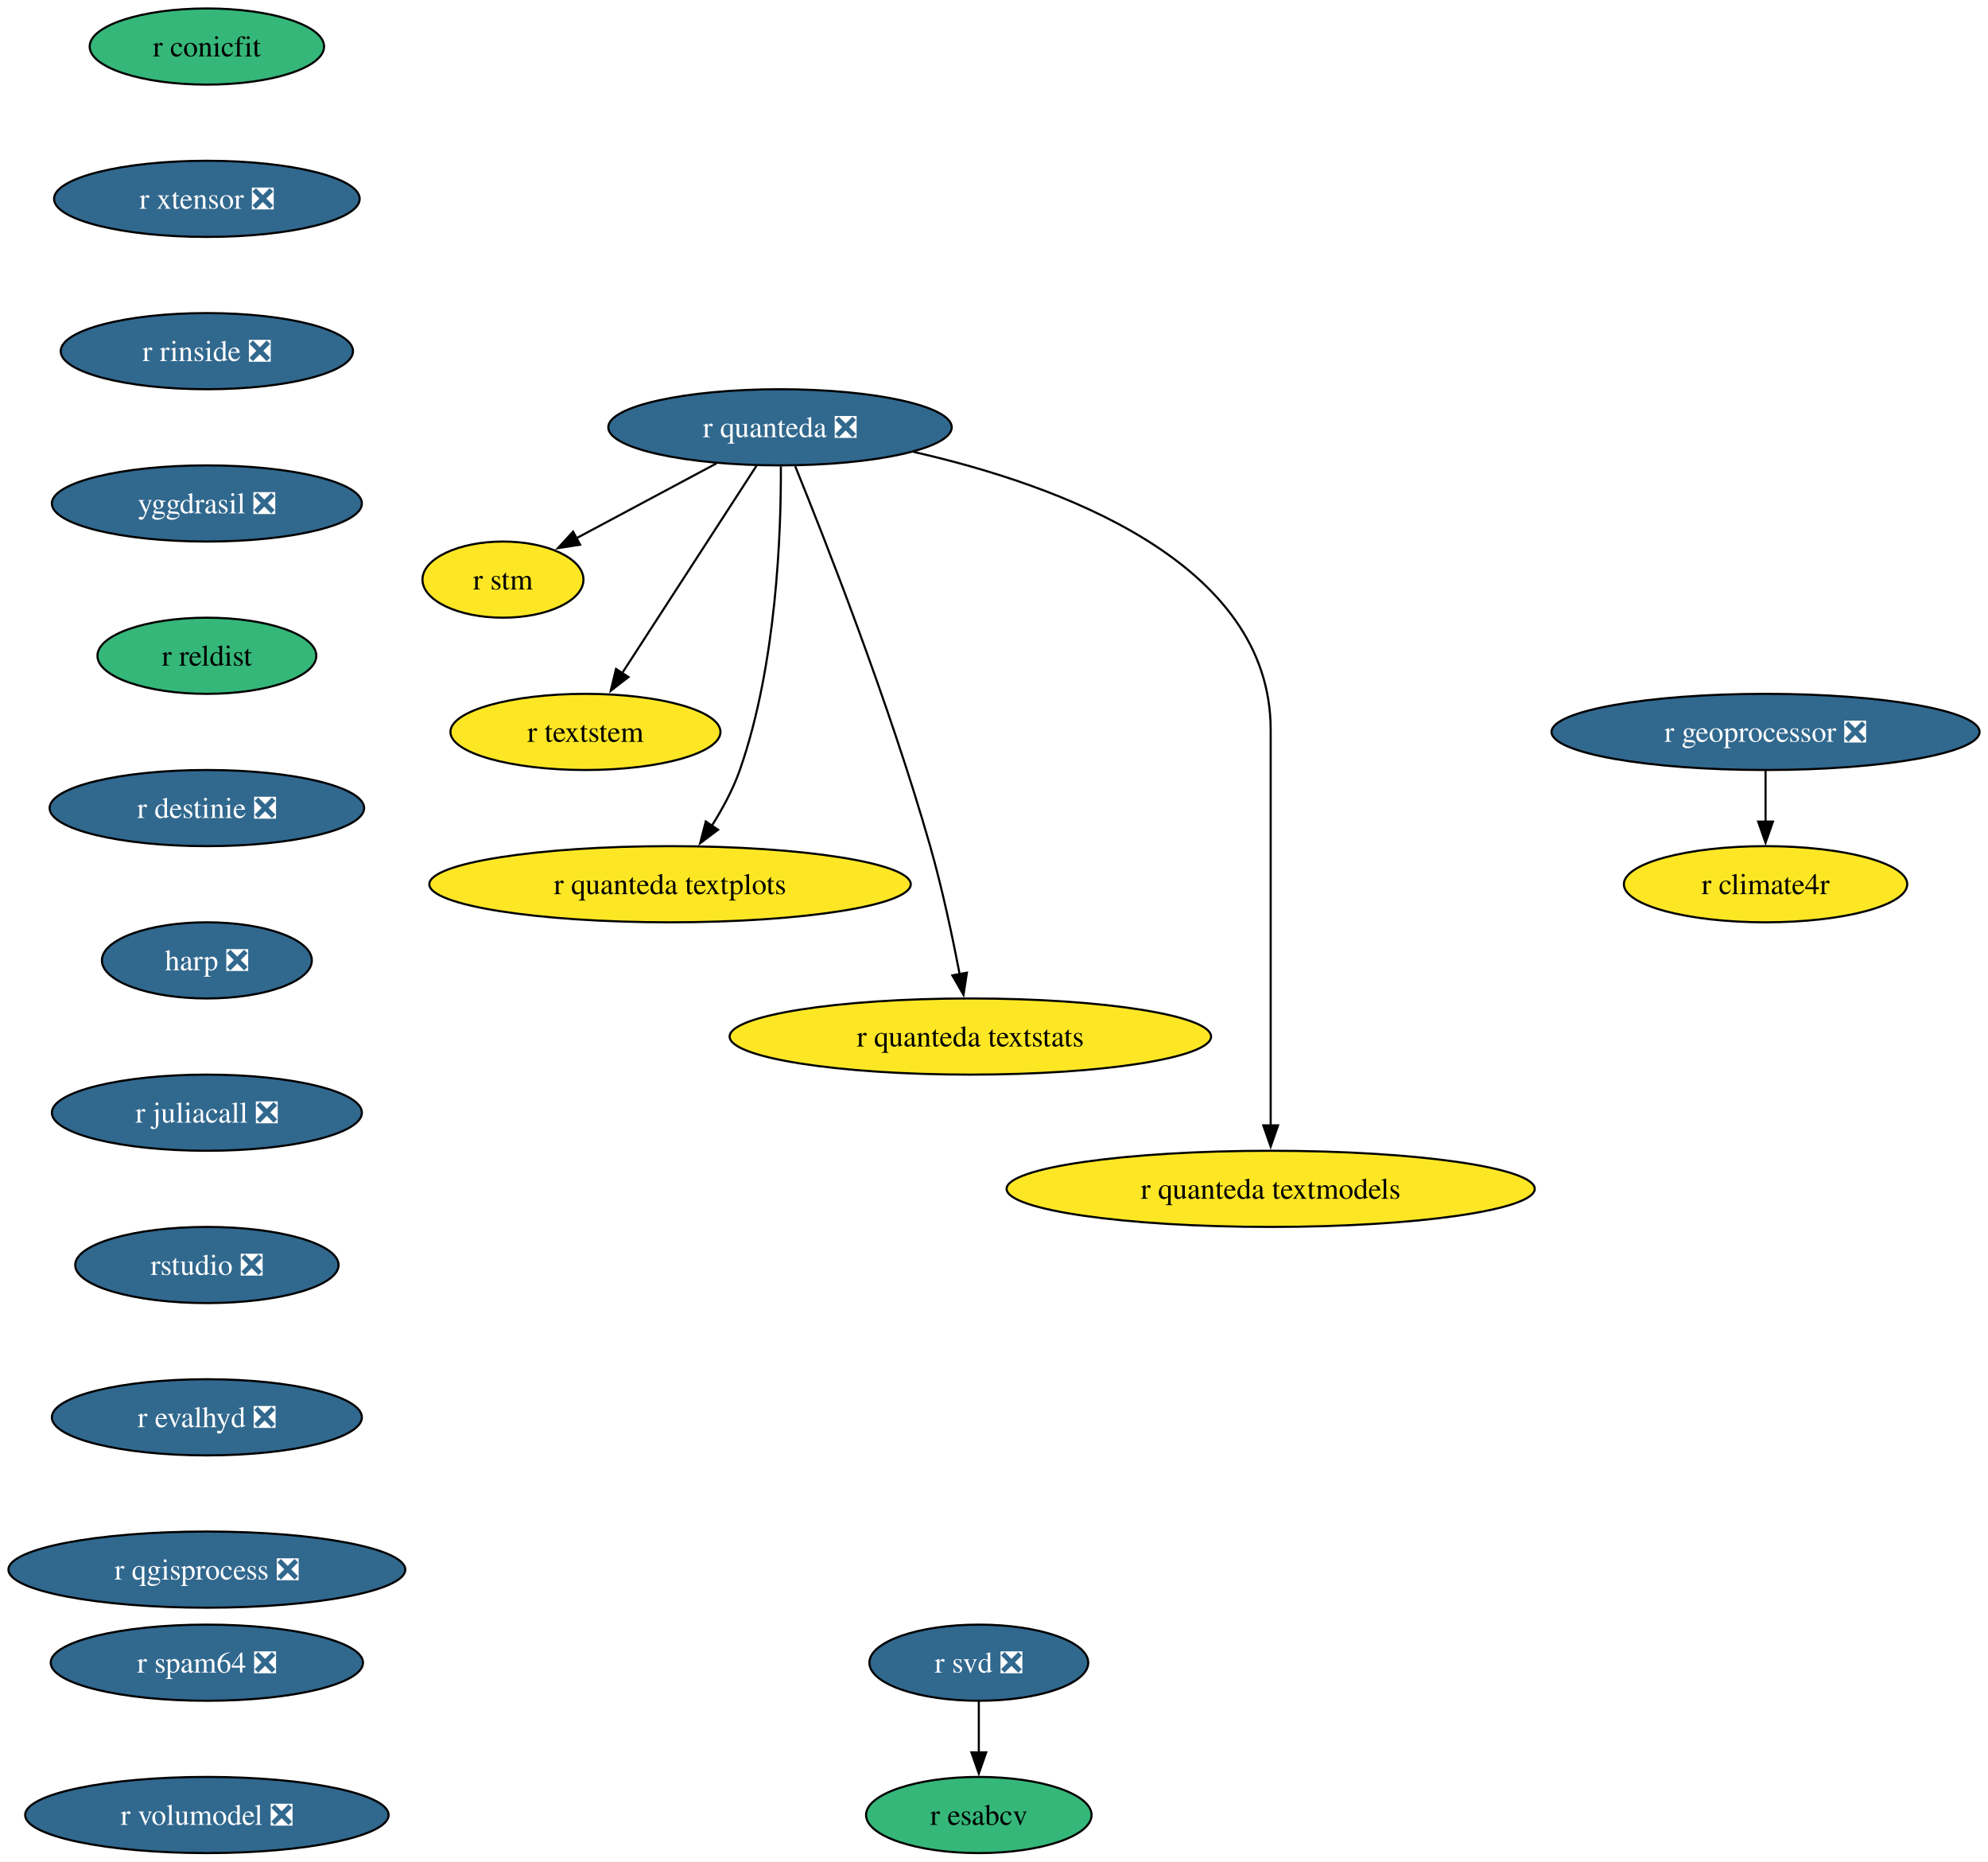
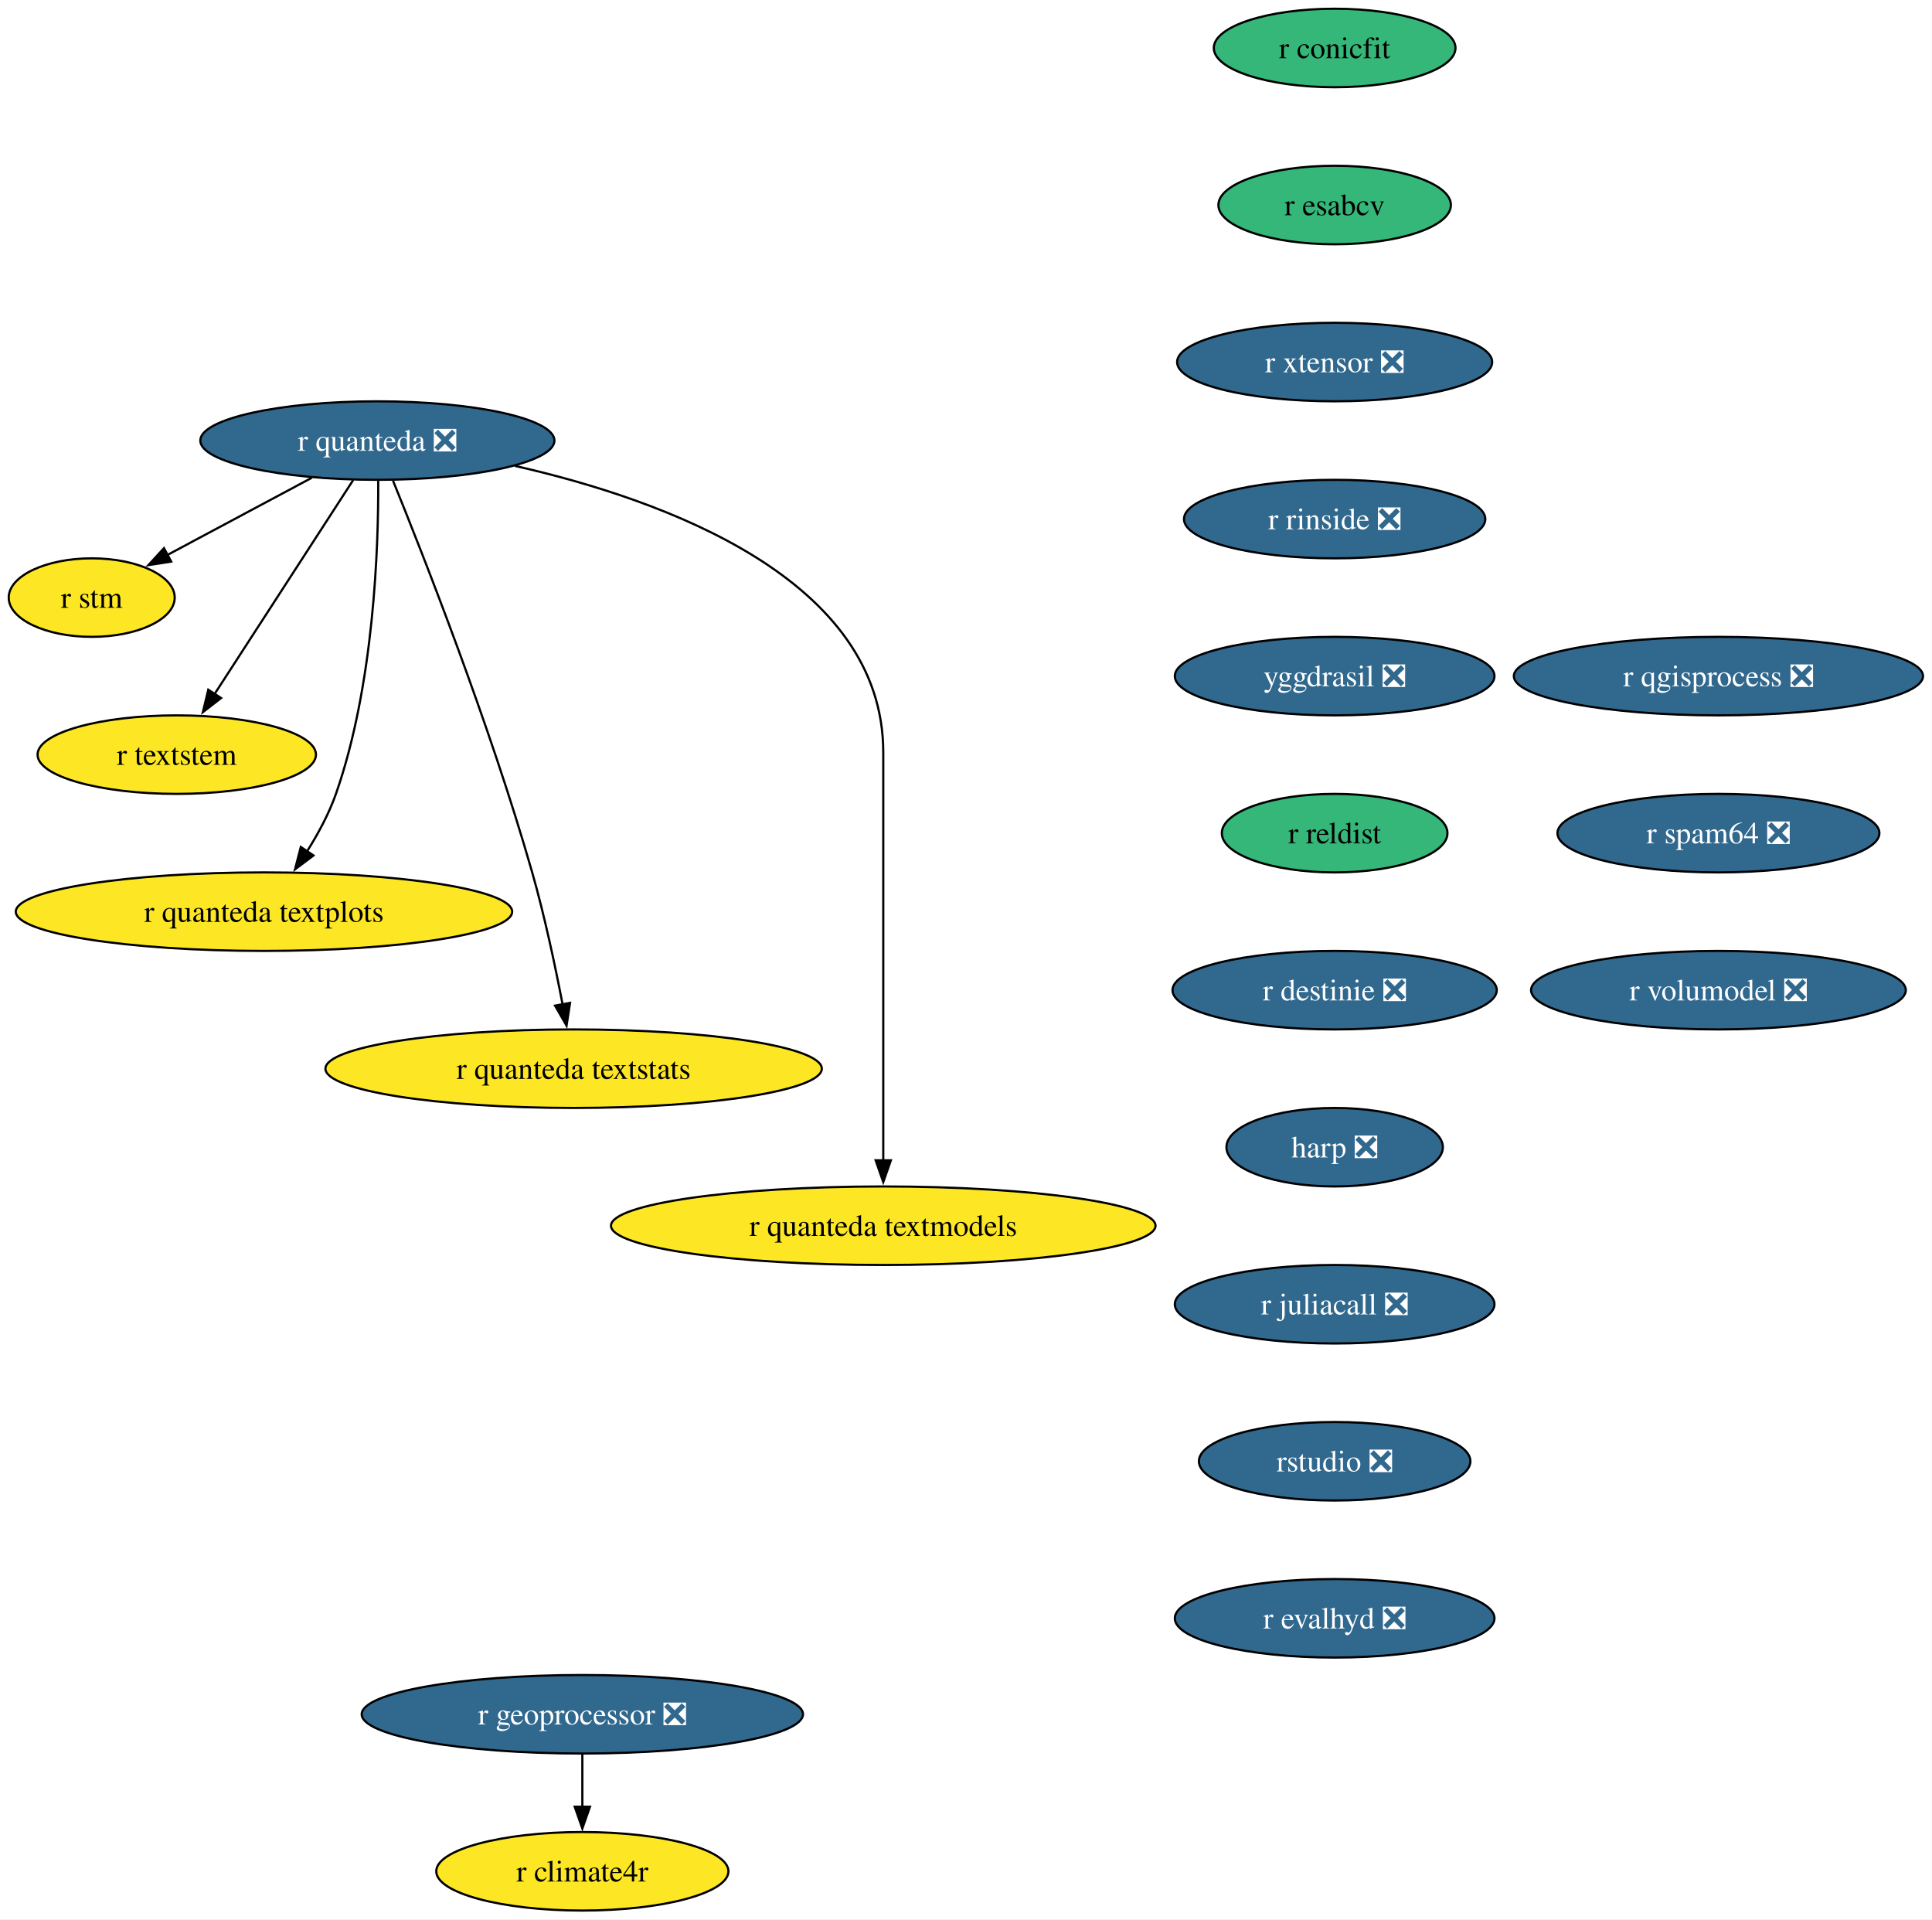
- <svg xmlns="http://www.w3.org/2000/svg" xmlns:xlink="http://www.w3.org/1999/xlink" width="940pt" height="880pt" viewBox="0.00 0.00 940.00 880.00">
+ <svg xmlns="http://www.w3.org/2000/svg" xmlns:xlink="http://www.w3.org/1999/xlink" width="886pt" height="880pt" viewBox="0.00 0.00 886.00 880.00">
  <g id="graph0" class="graph" transform="scale(1 1) rotate(0) translate(4 876)">
-     <polygon fill="white" stroke="none" points="-4,4 -4,-876 936.01,-876 936.01,4 -4,4" />
+     <polygon fill="white" stroke="none" points="-4,4 -4,-876 881.88,-876 881.88,4 -4,4" />
    <g id="node1" class="node">
      <g id="a_node1">
-         <a xlink:href="https://github.com/conda-forge/r-svd-feedstock/pull/24" xlink:title="r svd ❎">
-           <ellipse fill="#31688e" stroke="black" cx="458.82" cy="-90" rx="51.74" ry="18" />
-           <text xml:space="preserve" text-anchor="middle" x="458.82" y="-85.33" font-family="Times,serif" font-size="14.00" fill="white">r svd ❎</text>
+         <a xlink:href="https://github.com/conda-forge/r-conicfit-feedstock" xlink:title="r conicfit">
+           <ellipse fill="#35b779" stroke="black" cx="608.06" cy="-854" rx="55.42" ry="18" />
+           <text xml:space="preserve" text-anchor="middle" x="608.06" y="-849.33" font-family="Times,serif" font-size="14.00">r conicfit</text>
        </a>
      </g>
    </g>
    <g id="node2" class="node">
      <g id="a_node2">
        <a xlink:href="https://github.com/conda-forge/r-esabcv-feedstock" xlink:title="r esabcv">
-           <ellipse fill="#35b779" stroke="black" cx="458.82" cy="-18" rx="53.31" ry="18" />
-           <text xml:space="preserve" text-anchor="middle" x="458.82" y="-13.32" font-family="Times,serif" font-size="14.00">r esabcv</text>
-         </a>
-       </g>
-     </g>
-     <g id="edge1" class="edge">
-       <path fill="none" stroke="black" d="M458.82,-71.7C458.82,-64.41 458.82,-55.73 458.82,-47.54" />
-       <polygon fill="black" stroke="black" points="462.32,-47.62 458.82,-37.62 455.32,-47.62 462.32,-47.62" />
+           <ellipse fill="#35b779" stroke="black" cx="608.06" cy="-782" rx="53.31" ry="18" />
+           <text xml:space="preserve" text-anchor="middle" x="608.06" y="-777.33" font-family="Times,serif" font-size="14.00">r esabcv</text>
+         </a>
+       </g>
+     </g>
+     <g id="node9" class="node">
+       <g id="a_node9">
+         <a xlink:href="https://github.com/conda-forge/r-xtensor-feedstock/pull/26" xlink:title="r xtensor ❎">
+           <ellipse fill="#31688e" stroke="black" cx="608.06" cy="-710" rx="72.25" ry="18" />
+           <text xml:space="preserve" text-anchor="middle" x="608.06" y="-705.33" font-family="Times,serif" font-size="14.00" fill="white">r xtensor ❎</text>
+         </a>
+       </g>
    </g>
    <g id="node3" class="node">
      <g id="a_node3">
-         <a xlink:href="https://github.com/conda-forge/r-conicfit-feedstock" xlink:title="r conicfit">
-           <ellipse fill="#35b779" stroke="black" cx="93.82" cy="-854" rx="55.42" ry="18" />
-           <text xml:space="preserve" text-anchor="middle" x="93.82" y="-849.33" font-family="Times,serif" font-size="14.00">r conicfit</text>
+         <a xlink:href="https://github.com/conda-forge/r-quanteda-feedstock/pull/44" xlink:title="r quanteda ❎">
+           <ellipse fill="#31688e" stroke="black" cx="169.06" cy="-674" rx="81.2" ry="18" />
+           <text xml:space="preserve" text-anchor="middle" x="169.06" y="-669.33" font-family="Times,serif" font-size="14.00" fill="white">r quanteda ❎</text>
        </a>
      </g>
    </g>
    <g id="node4" class="node">
      <g id="a_node4">
-         <a xlink:href="https://github.com/conda-forge/r-xtensor-feedstock/pull/26" xlink:title="r xtensor ❎">
-           <ellipse fill="#31688e" stroke="black" cx="93.82" cy="-782" rx="72.25" ry="18" />
-           <text xml:space="preserve" text-anchor="middle" x="93.82" y="-777.33" font-family="Times,serif" font-size="14.00" fill="white">r xtensor ❎</text>
+         <a xlink:href="https://github.com/conda-forge/r-stm-feedstock" xlink:title="r stm">
+           <ellipse fill="#fde725" stroke="black" cx="38.06" cy="-602" rx="38.06" ry="18" />
+           <text xml:space="preserve" text-anchor="middle" x="38.06" y="-597.33" font-family="Times,serif" font-size="14.00">r stm</text>
+         </a>
+       </g>
+     </g>
+     <g id="edge2" class="edge">
+       <path fill="none" stroke="black" d="M139,-656.94C119.23,-646.37 93.29,-632.51 72.65,-621.49" />
+       <polygon fill="black" stroke="black" points="74.51,-618.51 64.04,-616.88 71.21,-624.68 74.51,-618.51" />
+     </g>
+     <g id="node5" class="node">
+       <g id="a_node5">
+         <a xlink:href="https://github.com/conda-forge/r-textstem-feedstock" xlink:title="r textstem">
+           <ellipse fill="#fde725" stroke="black" cx="77.06" cy="-530" rx="63.84" ry="18" />
+           <text xml:space="preserve" text-anchor="middle" x="77.06" y="-525.33" font-family="Times,serif" font-size="14.00">r textstem</text>
+         </a>
+       </g>
+     </g>
+     <g id="edge3" class="edge">
+       <path fill="none" stroke="black" d="M157.96,-655.87C142.14,-631.46 112.97,-586.43 94.31,-557.64" />
+       <polygon fill="black" stroke="black" points="97.39,-555.95 89.02,-549.46 91.52,-559.76 97.39,-555.95" />
+     </g>
+     <g id="node6" class="node">
+       <g id="a_node6">
+         <a xlink:href="https://github.com/conda-forge/r-quanteda.textplots-feedstock" xlink:title="r quanteda textplots">
+           <ellipse fill="#fde725" stroke="black" cx="117.06" cy="-458" rx="113.82" ry="18" />
+           <text xml:space="preserve" text-anchor="middle" x="117.06" y="-453.32" font-family="Times,serif" font-size="14.00">r quanteda textplots</text>
+         </a>
+       </g>
+     </g>
+     <g id="edge4" class="edge">
+       <path fill="none" stroke="black" d="M169.45,-655.53C169.6,-625.36 167.56,-561.93 150.06,-512 146.84,-502.84 141.84,-493.6 136.69,-485.46" />
+       <polygon fill="black" stroke="black" points="139.77,-483.76 131.29,-477.41 133.95,-487.66 139.77,-483.76" />
+     </g>
+     <g id="node7" class="node">
+       <g id="a_node7">
+         <a xlink:href="https://github.com/conda-forge/r-quanteda.textstats-feedstock" xlink:title="r quanteda textstats">
+           <ellipse fill="#fde725" stroke="black" cx="259.06" cy="-386" rx="113.82" ry="18" />
+           <text xml:space="preserve" text-anchor="middle" x="259.06" y="-381.32" font-family="Times,serif" font-size="14.00">r quanteda textstats</text>
+         </a>
+       </g>
+     </g>
+     <g id="edge5" class="edge">
+       <path fill="none" stroke="black" d="M176.23,-655.6C190.06,-621.58 220.74,-543.64 240.06,-476 245.77,-456 250.63,-433.04 254,-415.45" />
+       <polygon fill="black" stroke="black" points="257.42,-416.19 255.82,-405.72 250.54,-414.91 257.42,-416.19" />
+     </g>
+     <g id="node8" class="node">
+       <g id="a_node8">
+         <a xlink:href="https://github.com/conda-forge/r-quanteda.textmodels-feedstock" xlink:title="r quanteda textmodels">
+           <ellipse fill="#fde725" stroke="black" cx="401.06" cy="-314" rx="124.86" ry="18" />
+           <text xml:space="preserve" text-anchor="middle" x="401.06" y="-309.32" font-family="Times,serif" font-size="14.00">r quanteda textmodels</text>
+         </a>
+       </g>
+     </g>
+     <g id="edge6" class="edge">
+       <path fill="none" stroke="black" d="M232.14,-662.39C300.84,-646.81 401.06,-610.45 401.06,-531 401.06,-531 401.06,-531 401.06,-457 401.06,-417.74 401.06,-372.38 401.06,-343.69" />
+       <polygon fill="black" stroke="black" points="404.56,-344 401.06,-334 397.56,-344 404.56,-344" />
+     </g>
+     <g id="node10" class="node">
+       <g id="a_node10">
+         <a xlink:href="https://github.com/conda-forge/r-rinside-feedstock/pull/14" xlink:title="r rinside ❎">
+           <ellipse fill="#31688e" stroke="black" cx="608.06" cy="-638" rx="69.1" ry="18" />
+           <text xml:space="preserve" text-anchor="middle" x="608.06" y="-633.33" font-family="Times,serif" font-size="14.00" fill="white">r rinside ❎</text>
        </a>
      </g>
    </g>
    <g id="node11" class="node">
      <g id="a_node11">
-         <a xlink:href="https://github.com/conda-forge/r-rinside-feedstock/pull/14" xlink:title="r rinside ❎">
-           <ellipse fill="#31688e" stroke="black" cx="93.82" cy="-710" rx="69.1" ry="18" />
-           <text xml:space="preserve" text-anchor="middle" x="93.82" y="-705.33" font-family="Times,serif" font-size="14.00" fill="white">r rinside ❎</text>
-         </a>
-       </g>
-     </g>
-     <g id="node5" class="node">
-       <g id="a_node5">
-         <a xlink:href="https://github.com/conda-forge/r-quanteda-feedstock/pull/44" xlink:title="r quanteda ❎">
-           <ellipse fill="#31688e" stroke="black" cx="364.82" cy="-674" rx="81.2" ry="18" />
-           <text xml:space="preserve" text-anchor="middle" x="364.82" y="-669.33" font-family="Times,serif" font-size="14.00" fill="white">r quanteda ❎</text>
-         </a>
-       </g>
-     </g>
-     <g id="node6" class="node">
-       <g id="a_node6">
-         <a xlink:href="https://github.com/conda-forge/r-stm-feedstock" xlink:title="r stm">
-           <ellipse fill="#fde725" stroke="black" cx="233.82" cy="-602" rx="38.06" ry="18" />
-           <text xml:space="preserve" text-anchor="middle" x="233.82" y="-597.33" font-family="Times,serif" font-size="14.00">r stm</text>
-         </a>
-       </g>
-     </g>
-     <g id="edge3" class="edge">
-       <path fill="none" stroke="black" d="M334.77,-656.94C315,-646.37 289.05,-632.51 268.42,-621.49" />
-       <polygon fill="black" stroke="black" points="270.28,-618.51 259.81,-616.88 266.98,-624.68 270.28,-618.51" />
-     </g>
-     <g id="node7" class="node">
-       <g id="a_node7">
-         <a xlink:href="https://github.com/conda-forge/r-textstem-feedstock" xlink:title="r textstem">
-           <ellipse fill="#fde725" stroke="black" cx="272.82" cy="-530" rx="63.84" ry="18" />
-           <text xml:space="preserve" text-anchor="middle" x="272.82" y="-525.33" font-family="Times,serif" font-size="14.00">r textstem</text>
-         </a>
-       </g>
-     </g>
-     <g id="edge4" class="edge">
-       <path fill="none" stroke="black" d="M353.73,-655.87C337.91,-631.46 308.73,-586.43 290.08,-557.64" />
-       <polygon fill="black" stroke="black" points="293.16,-555.95 284.78,-549.46 287.28,-559.76 293.16,-555.95" />
-     </g>
-     <g id="node8" class="node">
-       <g id="a_node8">
-         <a xlink:href="https://github.com/conda-forge/r-quanteda.textplots-feedstock" xlink:title="r quanteda textplots">
-           <ellipse fill="#fde725" stroke="black" cx="312.82" cy="-458" rx="113.82" ry="18" />
-           <text xml:space="preserve" text-anchor="middle" x="312.82" y="-453.32" font-family="Times,serif" font-size="14.00">r quanteda textplots</text>
-         </a>
-       </g>
-     </g>
-     <g id="edge5" class="edge">
-       <path fill="none" stroke="black" d="M365.22,-655.53C365.37,-625.36 363.33,-561.93 345.82,-512 342.61,-502.84 337.61,-493.6 332.46,-485.46" />
-       <polygon fill="black" stroke="black" points="335.53,-483.76 327.06,-477.41 329.72,-487.66 335.53,-483.76" />
-     </g>
-     <g id="node9" class="node">
-       <g id="a_node9">
-         <a xlink:href="https://github.com/conda-forge/r-quanteda.textstats-feedstock" xlink:title="r quanteda textstats">
-           <ellipse fill="#fde725" stroke="black" cx="454.82" cy="-386" rx="113.82" ry="18" />
-           <text xml:space="preserve" text-anchor="middle" x="454.82" y="-381.32" font-family="Times,serif" font-size="14.00">r quanteda textstats</text>
-         </a>
-       </g>
-     </g>
-     <g id="edge6" class="edge">
-       <path fill="none" stroke="black" d="M372,-655.6C385.83,-621.58 416.51,-543.64 435.82,-476 441.53,-456 446.39,-433.04 449.77,-415.45" />
-       <polygon fill="black" stroke="black" points="453.19,-416.19 451.58,-405.72 446.31,-414.91 453.19,-416.19" />
-     </g>
-     <g id="node10" class="node">
-       <g id="a_node10">
-         <a xlink:href="https://github.com/conda-forge/r-quanteda.textmodels-feedstock" xlink:title="r quanteda textmodels">
-           <ellipse fill="#fde725" stroke="black" cx="596.82" cy="-314" rx="124.86" ry="18" />
-           <text xml:space="preserve" text-anchor="middle" x="596.82" y="-309.32" font-family="Times,serif" font-size="14.00">r quanteda textmodels</text>
-         </a>
-       </g>
-     </g>
-     <g id="edge7" class="edge">
-       <path fill="none" stroke="black" d="M427.91,-662.39C496.61,-646.81 596.82,-610.45 596.82,-531 596.82,-531 596.82,-531 596.82,-457 596.82,-417.74 596.82,-372.38 596.82,-343.69" />
-       <polygon fill="black" stroke="black" points="600.32,-344 596.82,-334 593.32,-344 600.32,-344" />
+         <a xlink:href="https://github.com/conda-forge/yggdrasil-feedstock/pull/50" xlink:title="yggdrasil ❎">
+           <ellipse fill="#31688e" stroke="black" cx="608.06" cy="-566" rx="73.3" ry="18" />
+           <text xml:space="preserve" text-anchor="middle" x="608.06" y="-561.33" font-family="Times,serif" font-size="14.00" fill="white">yggdrasil ❎</text>
+         </a>
+       </g>
    </g>
    <g id="node12" class="node">
      <g id="a_node12">
-         <a xlink:href="https://github.com/conda-forge/yggdrasil-feedstock/pull/50" xlink:title="yggdrasil ❎">
-           <ellipse fill="#31688e" stroke="black" cx="93.82" cy="-638" rx="73.3" ry="18" />
-           <text xml:space="preserve" text-anchor="middle" x="93.82" y="-633.33" font-family="Times,serif" font-size="14.00" fill="white">yggdrasil ❎</text>
+         <a xlink:href="https://github.com/conda-forge/r-reldist-feedstock" xlink:title="r reldist">
+           <ellipse fill="#35b779" stroke="black" cx="608.06" cy="-494" rx="51.74" ry="18" />
+           <text xml:space="preserve" text-anchor="middle" x="608.06" y="-489.32" font-family="Times,serif" font-size="14.00">r reldist</text>
        </a>
      </g>
    </g>
    <g id="node13" class="node">
      <g id="a_node13">
-         <a xlink:href="https://github.com/conda-forge/r-reldist-feedstock" xlink:title="r reldist">
-           <ellipse fill="#35b779" stroke="black" cx="93.82" cy="-566" rx="51.74" ry="18" />
-           <text xml:space="preserve" text-anchor="middle" x="93.82" y="-561.33" font-family="Times,serif" font-size="14.00">r reldist</text>
+         <a xlink:href="https://github.com/conda-forge/r-destinie-feedstock/pull/9" xlink:title="r destinie ❎">
+           <ellipse fill="#31688e" stroke="black" cx="608.06" cy="-422" rx="74.36" ry="18" />
+           <text xml:space="preserve" text-anchor="middle" x="608.06" y="-417.32" font-family="Times,serif" font-size="14.00" fill="white">r destinie ❎</text>
        </a>
      </g>
    </g>
    <g id="node14" class="node">
      <g id="a_node14">
-         <a xlink:href="https://github.com/conda-forge/r-destinie-feedstock/pull/9" xlink:title="r destinie ❎">
-           <ellipse fill="#31688e" stroke="black" cx="93.82" cy="-494" rx="74.36" ry="18" />
-           <text xml:space="preserve" text-anchor="middle" x="93.82" y="-489.32" font-family="Times,serif" font-size="14.00" fill="white">r destinie ❎</text>
+         <a xlink:href="https://github.com/conda-forge/harp-feedstock/pull/51" xlink:title="harp ❎">
+           <ellipse fill="#31688e" stroke="black" cx="608.06" cy="-350" rx="49.63" ry="18" />
+           <text xml:space="preserve" text-anchor="middle" x="608.06" y="-345.32" font-family="Times,serif" font-size="14.00" fill="white">harp ❎</text>
        </a>
      </g>
    </g>
    <g id="node15" class="node">
      <g id="a_node15">
-         <a xlink:href="https://github.com/conda-forge/harp-feedstock/pull/51" xlink:title="harp ❎">
-           <ellipse fill="#31688e" stroke="black" cx="93.82" cy="-422" rx="49.63" ry="18" />
-           <text xml:space="preserve" text-anchor="middle" x="93.82" y="-417.32" font-family="Times,serif" font-size="14.00" fill="white">harp ❎</text>
+         <a xlink:href="https://github.com/conda-forge/r-juliacall-feedstock/pull/7" xlink:title="r juliacall ❎">
+           <ellipse fill="#31688e" stroke="black" cx="608.06" cy="-278" rx="73.3" ry="18" />
+           <text xml:space="preserve" text-anchor="middle" x="608.06" y="-273.32" font-family="Times,serif" font-size="14.00" fill="white">r juliacall ❎</text>
        </a>
      </g>
    </g>
    <g id="node16" class="node">
      <g id="a_node16">
-         <a xlink:href="https://github.com/conda-forge/r-juliacall-feedstock/pull/7" xlink:title="r juliacall ❎">
-           <ellipse fill="#31688e" stroke="black" cx="93.82" cy="-350" rx="73.3" ry="18" />
-           <text xml:space="preserve" text-anchor="middle" x="93.82" y="-345.32" font-family="Times,serif" font-size="14.00" fill="white">r juliacall ❎</text>
+         <a xlink:href="https://github.com/conda-forge/rstudio-feedstock/pull/45" xlink:title="rstudio ❎">
+           <ellipse fill="#31688e" stroke="black" cx="608.06" cy="-206" rx="62.26" ry="18" />
+           <text xml:space="preserve" text-anchor="middle" x="608.06" y="-201.33" font-family="Times,serif" font-size="14.00" fill="white">rstudio ❎</text>
        </a>
      </g>
    </g>
    <g id="node17" class="node">
      <g id="a_node17">
-         <a xlink:href="https://github.com/conda-forge/rstudio-feedstock/pull/45" xlink:title="rstudio ❎">
-           <ellipse fill="#31688e" stroke="black" cx="93.82" cy="-278" rx="62.26" ry="18" />
-           <text xml:space="preserve" text-anchor="middle" x="93.82" y="-273.32" font-family="Times,serif" font-size="14.00" fill="white">rstudio ❎</text>
+         <a xlink:href="https://github.com/conda-forge/r-evalhyd-feedstock/pull/7" xlink:title="r evalhyd ❎">
+           <ellipse fill="#31688e" stroke="black" cx="608.06" cy="-134" rx="73.3" ry="18" />
+           <text xml:space="preserve" text-anchor="middle" x="608.06" y="-129.32" font-family="Times,serif" font-size="14.00" fill="white">r evalhyd ❎</text>
        </a>
      </g>
    </g>
    <g id="node18" class="node">
      <g id="a_node18">
-         <a xlink:href="https://github.com/conda-forge/r-evalhyd-feedstock/pull/7" xlink:title="r evalhyd ❎">
-           <ellipse fill="#31688e" stroke="black" cx="93.82" cy="-206" rx="73.3" ry="18" />
-           <text xml:space="preserve" text-anchor="middle" x="93.82" y="-201.33" font-family="Times,serif" font-size="14.00" fill="white">r evalhyd ❎</text>
+         <a xlink:href="https://github.com/conda-forge/r-geoprocessor-feedstock/pull/9" xlink:title="r geoprocessor ❎">
+           <ellipse fill="#31688e" stroke="black" cx="263.06" cy="-90" rx="101.19" ry="18" />
+           <text xml:space="preserve" text-anchor="middle" x="263.06" y="-85.33" font-family="Times,serif" font-size="14.00" fill="white">r geoprocessor ❎</text>
+         </a>
+       </g>
+     </g>
+     <g id="node19" class="node">
+       <g id="a_node19">
+         <a xlink:href="https://github.com/conda-forge/r-climate4r-feedstock" xlink:title="r climate4r">
+           <ellipse fill="#fde725" stroke="black" cx="263.06" cy="-18" rx="66.99" ry="18" />
+           <text xml:space="preserve" text-anchor="middle" x="263.06" y="-13.32" font-family="Times,serif" font-size="14.00">r climate4r</text>
+         </a>
+       </g>
+     </g>
+     <g id="edge16" class="edge">
+       <path fill="none" stroke="black" d="M263.06,-71.7C263.06,-64.41 263.06,-55.73 263.06,-47.54" />
+       <polygon fill="black" stroke="black" points="266.56,-47.62 263.06,-37.62 259.56,-47.62 266.56,-47.62" />
+     </g>
+     <g id="node20" class="node">
+       <g id="a_node20">
+         <a xlink:href="https://github.com/conda-forge/r-qgisprocess-feedstock/pull/7" xlink:title="r qgisprocess ❎">
+           <ellipse fill="#31688e" stroke="black" cx="784.06" cy="-566" rx="93.82" ry="18" />
+           <text xml:space="preserve" text-anchor="middle" x="784.06" y="-561.33" font-family="Times,serif" font-size="14.00" fill="white">r qgisprocess ❎</text>
        </a>
      </g>
    </g>
    <g id="node21" class="node">
      <g id="a_node21">
-         <a xlink:href="https://github.com/conda-forge/r-qgisprocess-feedstock/pull/7" xlink:title="r qgisprocess ❎">
-           <ellipse fill="#31688e" stroke="black" cx="93.82" cy="-134" rx="93.82" ry="18" />
-           <text xml:space="preserve" text-anchor="middle" x="93.82" y="-129.32" font-family="Times,serif" font-size="14.00" fill="white">r qgisprocess ❎</text>
-         </a>
-       </g>
-     </g>
-     <g id="node19" class="node">
-       <g id="a_node19">
-         <a xlink:href="https://github.com/conda-forge/r-geoprocessor-feedstock/pull/9" xlink:title="r geoprocessor ❎">
-           <ellipse fill="#31688e" stroke="black" cx="830.82" cy="-530" rx="101.19" ry="18" />
-           <text xml:space="preserve" text-anchor="middle" x="830.82" y="-525.33" font-family="Times,serif" font-size="14.00" fill="white">r geoprocessor ❎</text>
-         </a>
-       </g>
-     </g>
-     <g id="node20" class="node">
-       <g id="a_node20">
-         <a xlink:href="https://github.com/conda-forge/r-climate4r-feedstock" xlink:title="r climate4r">
-           <ellipse fill="#fde725" stroke="black" cx="830.82" cy="-458" rx="66.99" ry="18" />
-           <text xml:space="preserve" text-anchor="middle" x="830.82" y="-453.32" font-family="Times,serif" font-size="14.00">r climate4r</text>
-         </a>
-       </g>
-     </g>
-     <g id="edge16" class="edge">
-       <path fill="none" stroke="black" d="M830.82,-511.7C830.82,-504.41 830.82,-495.73 830.82,-487.54" />
-       <polygon fill="black" stroke="black" points="834.32,-487.62 830.82,-477.62 827.32,-487.62 834.32,-487.62" />
+         <a xlink:href="https://github.com/conda-forge/r-spam64-feedstock/pull/2" xlink:title="r spam64 ❎">
+           <ellipse fill="#31688e" stroke="black" cx="784.06" cy="-494" rx="73.83" ry="18" />
+           <text xml:space="preserve" text-anchor="middle" x="784.06" y="-489.32" font-family="Times,serif" font-size="14.00" fill="white">r spam64 ❎</text>
+         </a>
+       </g>
    </g>
    <g id="node22" class="node">
      <g id="a_node22">
-         <a xlink:href="https://github.com/conda-forge/r-spam64-feedstock/pull/2" xlink:title="r spam64 ❎">
-           <ellipse fill="#31688e" stroke="black" cx="93.82" cy="-90" rx="73.83" ry="18" />
-           <text xml:space="preserve" text-anchor="middle" x="93.82" y="-85.33" font-family="Times,serif" font-size="14.00" fill="white">r spam64 ❎</text>
-         </a>
-       </g>
-     </g>
-     <g id="node23" class="node">
-       <g id="a_node23">
        <a xlink:href="https://github.com/conda-forge/r-volumodel-feedstock/pull/4" xlink:title="r volumodel ❎">
-           <ellipse fill="#31688e" stroke="black" cx="93.82" cy="-18" rx="85.93" ry="18" />
-           <text xml:space="preserve" text-anchor="middle" x="93.82" y="-13.32" font-family="Times,serif" font-size="14.00" fill="white">r volumodel ❎</text>
+           <ellipse fill="#31688e" stroke="black" cx="784.06" cy="-422" rx="85.93" ry="18" />
+           <text xml:space="preserve" text-anchor="middle" x="784.06" y="-417.32" font-family="Times,serif" font-size="14.00" fill="white">r volumodel ❎</text>
        </a>
      </g>
    </g>
  </g>
</svg>
